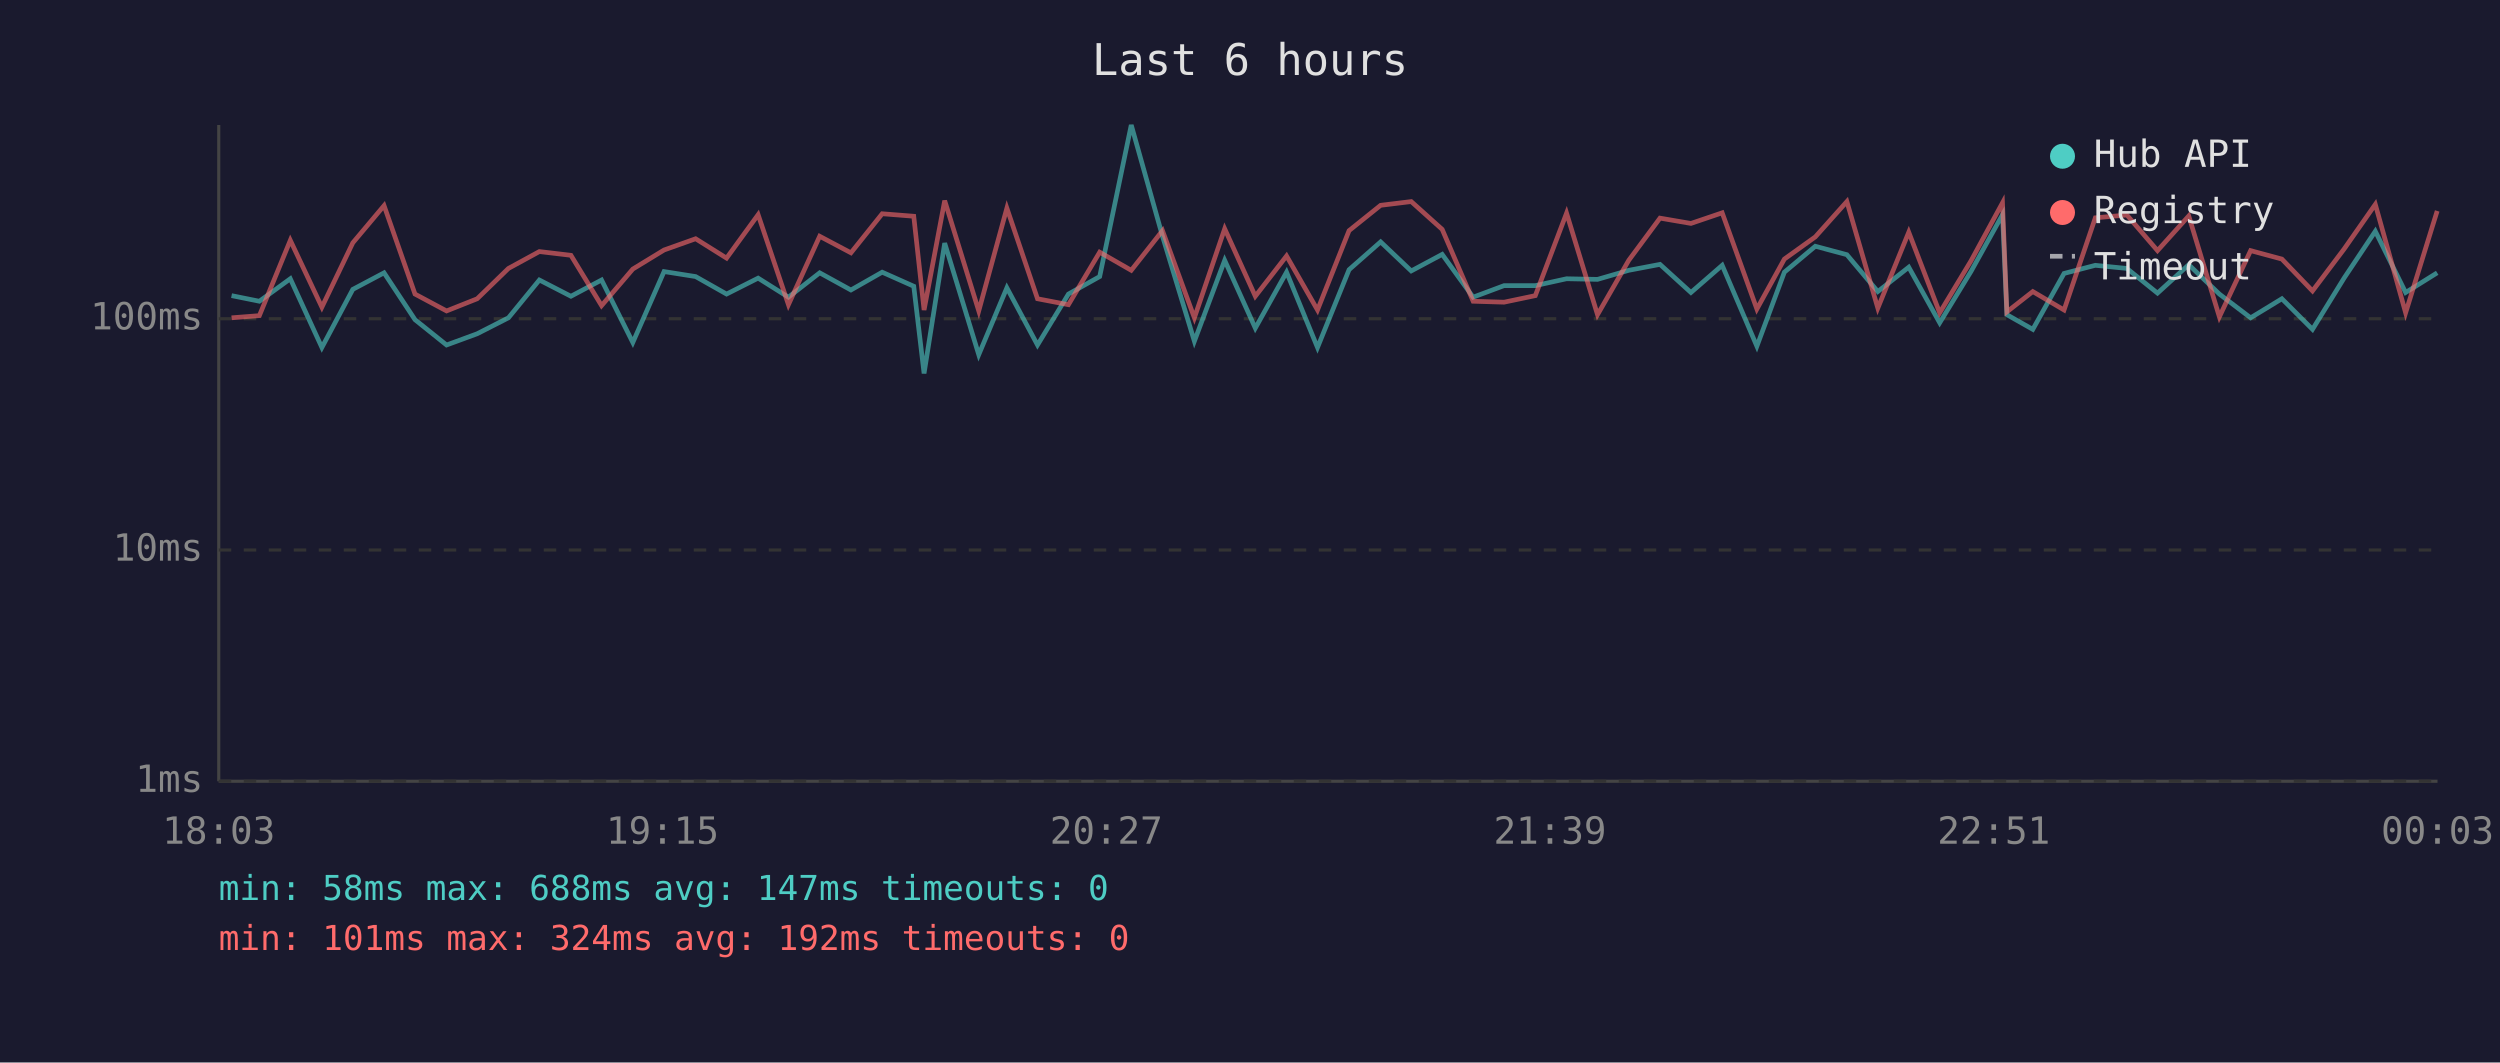
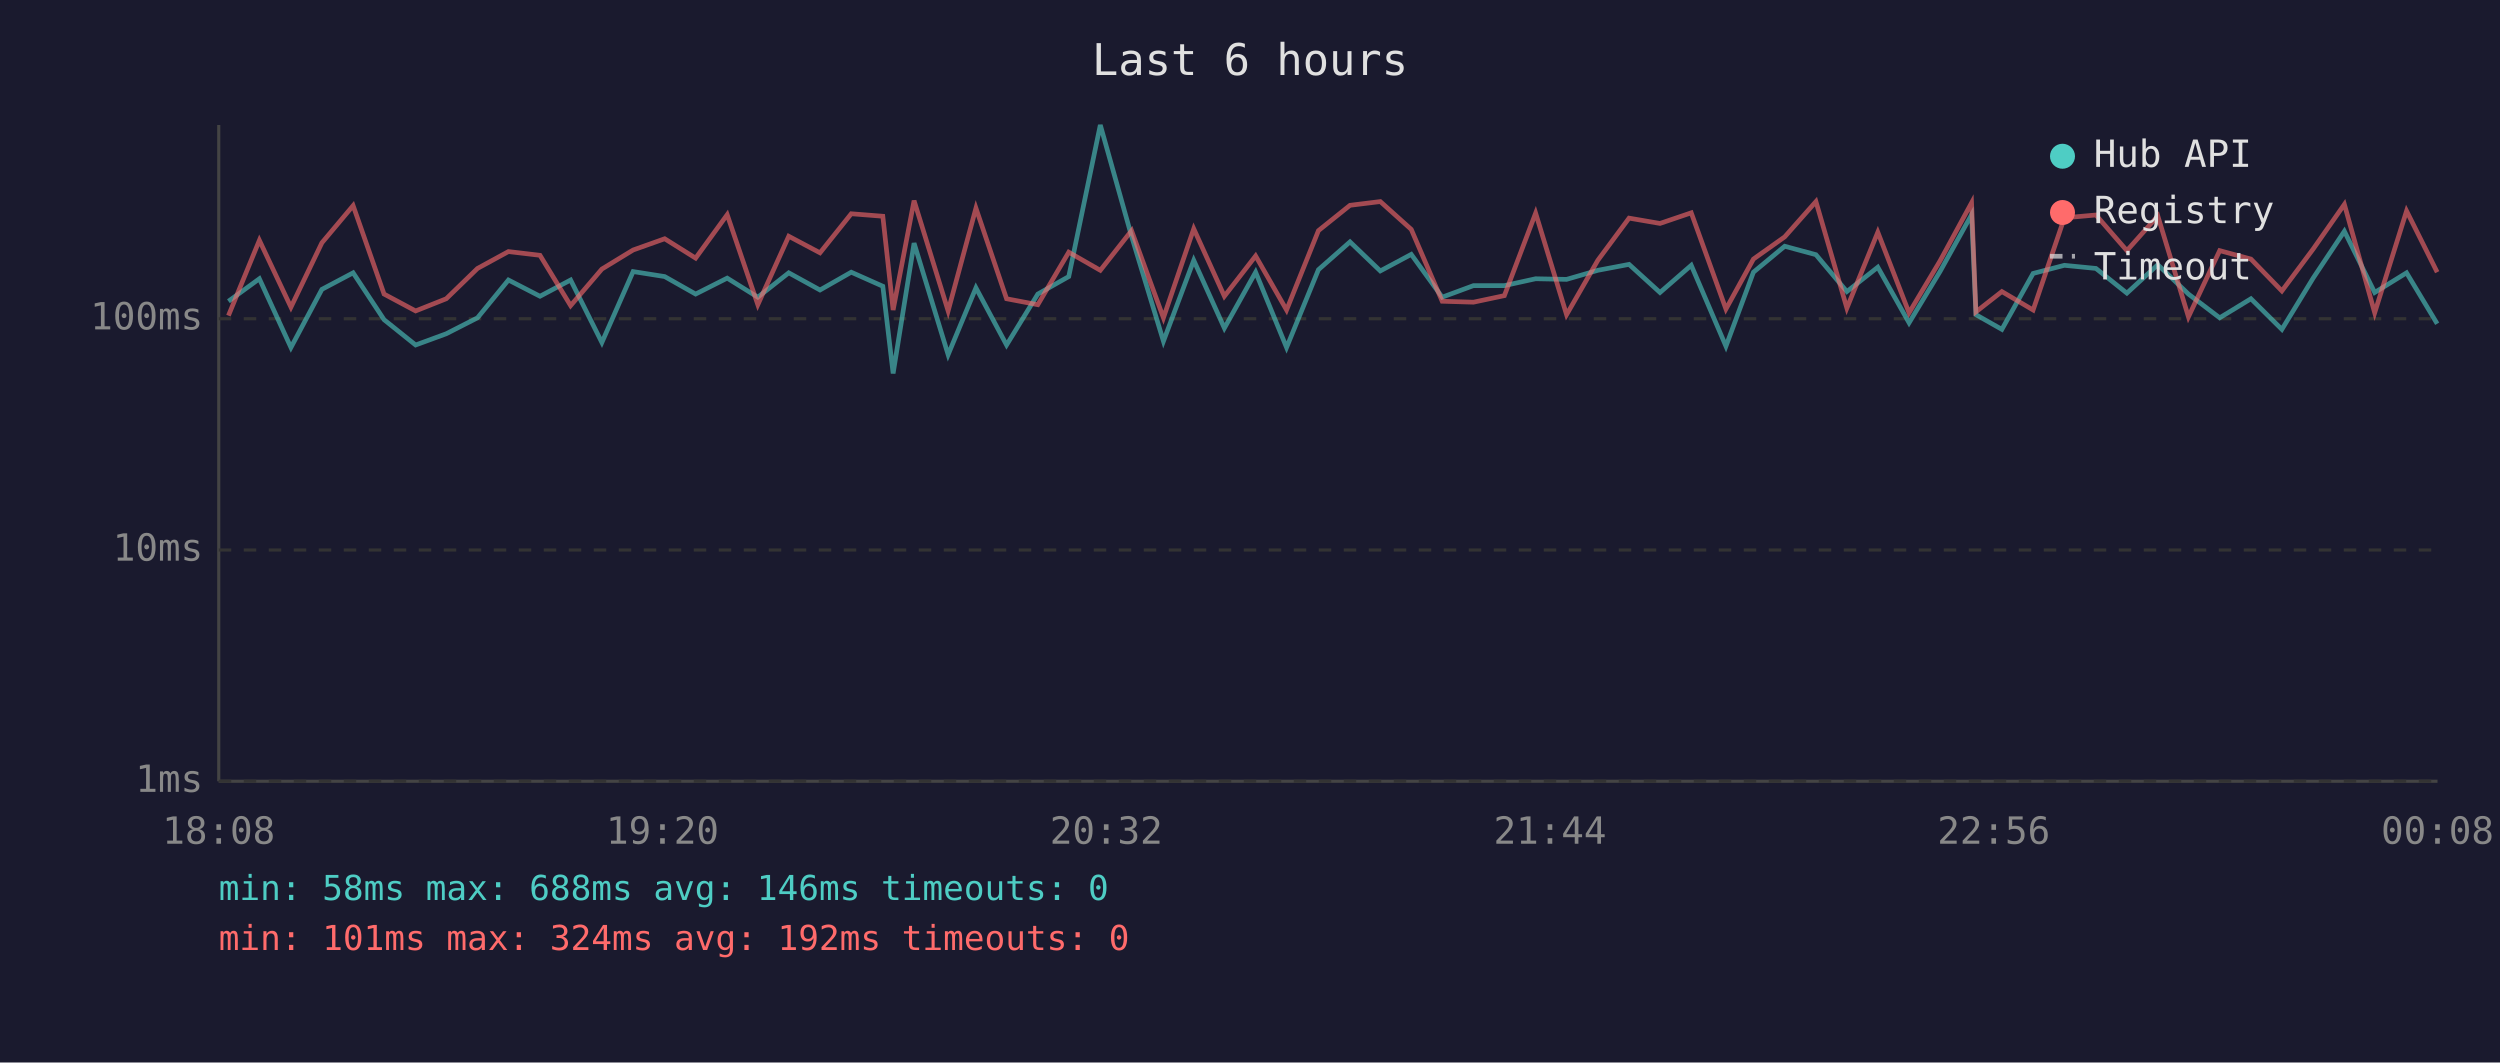
<svg xmlns="http://www.w3.org/2000/svg" viewBox="0 0 800 340" font-family="monospace" font-size="12">
  <rect width="800" height="340" fill="#1a1a2e" />
  <text x="400" y="24" fill="#e0e0e0" font-size="14" text-anchor="middle">Last 6 hours</text>
  <line x1="70" y1="40" x2="70" y2="250" stroke="#444" stroke-width="1" />
  <line x1="70" y1="250" x2="780" y2="250" stroke="#444" stroke-width="1" />
  <line x1="70" y1="250" x2="780" y2="250" stroke="#333" stroke-width="1" stroke-dasharray="4" />
  <text x="65" y="250" fill="#888" text-anchor="end" dominant-baseline="middle">1ms</text>
  <line x1="70" y1="176" x2="780" y2="176" stroke="#333" stroke-width="1" stroke-dasharray="4" />
  <text x="65" y="176" fill="#888" text-anchor="end" dominant-baseline="middle">10ms</text>
  <line x1="70" y1="102" x2="780" y2="102" stroke="#333" stroke-width="1" stroke-dasharray="4" />
  <text x="65" y="102" fill="#888" text-anchor="end" dominant-baseline="middle">100ms</text>
-   <text x="70" y="270" fill="#888" text-anchor="middle">18:03</text>
-   <text x="212" y="270" fill="#888" text-anchor="middle">19:15</text>
-   <text x="354" y="270" fill="#888" text-anchor="middle">20:27</text>
-   <text x="496" y="270" fill="#888" text-anchor="middle">21:39</text>
-   <text x="638" y="270" fill="#888" text-anchor="middle">22:51</text>
-   <text x="780" y="270" fill="#888" text-anchor="middle">00:03</text>
-   <polyline points="74.1,94.6 83.0,96.4 92.9,89.2 103.0,111.2 112.9,92.6 122.9,87.3 132.8,102.3 142.9,110.4 152.7,106.8 162.7,101.7 172.6,89.6 182.7,94.8 192.5,89.6 202.5,109.6 212.5,86.9 222.6,88.5 232.5,94.1 242.6,89.0 252.3,95.1 262.3,87.3 272.3,92.8 282.3,87.1 292.4,91.6 295.7,119.5 302.3,77.8 313.2,113.5 322.2,92.1 332.0,110.4 341.9,94.1 351.9,88.5 362.0,40.0 372.0,75.6 382.2,109.2 391.9,83.3 401.7,105.0 411.7,87.1 421.6,111.2 431.7,86.3 441.8,77.4 451.6,86.7 461.5,81.4 471.4,95.1 481.3,91.4 491.3,91.4 501.3,89.2 511.2,89.4 521.2,86.5 531.2,84.6 541.1,93.6 551.1,84.9 562.2,110.8 571.0,87.1 580.9,78.8 591.0,81.5 600.9,93.3 610.8,85.5 620.7,103.3 630.7,86.9 640.8,68.7 642.2,100.7 650.5,105.4 660.5,87.5 670.5,84.9 680.6,85.9 690.4,93.8 700.4,84.7 710.2,94.1 720.2,101.7 730.2,95.6 740.0,105.4 750.1,89.0 760.1,74.0 769.8,93.6 779.9,87.3" fill="none" stroke="#4ecdc4" stroke-width="1.5" opacity="0.6" />
-   <polyline points="74.1,101.7 83.0,101.0 92.9,76.9 103.0,98.3 112.9,77.7 122.9,65.8 132.8,94.1 142.9,99.5 152.7,95.6 162.7,85.9 172.6,80.5 182.7,81.7 192.5,97.8 202.5,86.1 212.5,80.0 222.6,76.4 232.5,82.6 242.6,68.7 252.3,97.5 262.3,75.6 272.3,80.9 282.3,68.4 292.4,69.2 295.7,99.2 302.3,64.2 313.2,99.5 322.2,66.6 332.0,95.6 341.9,97.5 351.9,80.7 362.0,86.5 372.0,73.8 382.2,101.7 391.9,73.2 401.7,94.8 411.7,81.9 421.6,99.2 431.7,73.8 441.8,65.7 451.6,64.5 461.5,73.4 471.4,96.4 481.3,96.7 491.3,94.6 501.3,68.2 511.2,100.7 521.2,83.3 531.2,69.8 541.1,71.5 551.1,68.1 562.2,98.9 571.0,82.9 580.9,75.8 591.0,64.5 600.9,98.6 610.8,74.3 620.7,100.1 630.7,83.5 640.8,64.9 642.2,99.8 650.5,93.3 660.5,99.2 670.5,69.7 680.6,68.8 690.4,80.2 700.4,69.1 710.2,101.4 720.2,80.2 730.2,82.9 740.0,93.1 750.1,79.7 760.1,65.4 769.8,100.1 779.9,67.5" fill="none" stroke="#ff6b6b" stroke-width="1.5" opacity="0.6" />
+   <text x="70" y="270" fill="#888" text-anchor="middle">18:08</text>
+   <text x="212" y="270" fill="#888" text-anchor="middle">19:20</text>
+   <text x="354" y="270" fill="#888" text-anchor="middle">20:32</text>
+   <text x="496" y="270" fill="#888" text-anchor="middle">21:44</text>
+   <text x="638" y="270" fill="#888" text-anchor="middle">22:56</text>
+   <text x="780" y="270" fill="#888" text-anchor="middle">00:08</text>
+   <polyline points="73.1,96.4 83.0,89.2 93.1,111.2 103.0,92.6 113.0,87.3 122.9,102.3 133.0,110.4 142.8,106.8 152.8,101.7 162.7,89.6 172.8,94.8 182.6,89.6 192.6,109.6 202.6,86.9 212.7,88.5 222.6,94.1 232.7,89.0 242.5,95.1 252.4,87.3 262.4,92.8 272.4,87.1 282.5,91.6 285.8,119.5 292.5,77.8 303.4,113.5 312.3,92.1 322.1,110.4 332.1,94.1 342.0,88.5 352.1,40.0 362.1,75.6 372.3,109.2 382.0,83.3 391.8,105.0 401.8,87.1 411.7,111.2 421.9,86.3 432.0,77.4 441.7,86.7 451.6,81.4 461.5,95.1 471.5,91.4 481.4,91.4 491.4,89.2 501.3,89.4 511.3,86.5 521.3,84.6 531.2,93.6 541.2,84.9 552.3,110.8 561.1,87.1 571.1,78.8 581.1,81.5 591.0,93.3 600.9,85.5 610.9,103.3 620.8,86.9 630.9,68.7 632.3,100.7 640.6,105.4 650.6,87.5 660.6,84.9 670.7,85.9 680.6,93.8 690.5,84.7 700.3,94.1 710.3,101.7 720.3,95.6 730.2,105.4 740.2,89.0 750.2,74.0 759.9,93.6 770.1,87.3 779.9,103.6" fill="none" stroke="#4ecdc4" stroke-width="1.5" opacity="0.6" />
+   <polyline points="73.1,101.0 83.0,76.9 93.1,98.3 103.0,77.7 113.0,65.8 122.9,94.1 133.0,99.5 142.8,95.6 152.8,85.9 162.7,80.5 172.8,81.7 182.6,97.8 192.6,86.1 202.6,80.0 212.7,76.4 222.6,82.6 232.7,68.7 242.5,97.5 252.4,75.6 262.4,80.9 272.4,68.4 282.5,69.2 285.8,99.2 292.5,64.2 303.4,99.5 312.3,66.6 322.1,95.6 332.1,97.5 342.0,80.7 352.1,86.5 362.1,73.8 372.3,101.7 382.0,73.2 391.8,94.8 401.8,81.9 411.7,99.2 421.9,73.8 432.0,65.7 441.7,64.5 451.6,73.4 461.5,96.4 471.5,96.7 481.4,94.6 491.4,68.2 501.3,100.7 511.3,83.3 521.3,69.8 531.2,71.5 541.2,68.1 552.3,98.9 561.1,82.9 571.1,75.8 581.1,64.5 591.0,98.6 600.9,74.3 610.9,100.1 620.8,83.5 630.9,64.9 632.3,99.8 640.6,93.3 650.6,99.2 660.6,69.7 670.7,68.8 680.6,80.2 690.5,69.1 700.3,101.4 710.3,80.2 720.3,82.9 730.2,93.1 740.2,79.7 750.2,65.4 759.9,100.1 770.1,67.5 779.9,87.1" fill="none" stroke="#ff6b6b" stroke-width="1.5" opacity="0.6" />
  <circle cx="660" cy="50" r="4" fill="#4ecdc4" />
  <text x="670" y="50" fill="#e0e0e0" dominant-baseline="middle">Hub API</text>
  <circle cx="660" cy="68" r="4" fill="#ff6b6b" />
  <text x="670" y="68" fill="#e0e0e0" dominant-baseline="middle">Registry</text>
  <line x1="656" y1="82" x2="664" y2="82" stroke="#e0e0e0" stroke-width="1.5" stroke-dasharray="4,3" opacity="0.7" />
  <text x="670" y="86" fill="#e0e0e0" dominant-baseline="middle">Timeout</text>
-   <text x="70" y="288" fill="#4ecdc4" font-size="11">min: 58ms  max: 688ms  avg: 147ms  timeouts: 0</text>
+   <text x="70" y="288" fill="#4ecdc4" font-size="11">min: 58ms  max: 688ms  avg: 146ms  timeouts: 0</text>
  <text x="70" y="304" fill="#ff6b6b" font-size="11">min: 101ms  max: 324ms  avg: 192ms  timeouts: 0</text>
</svg>
